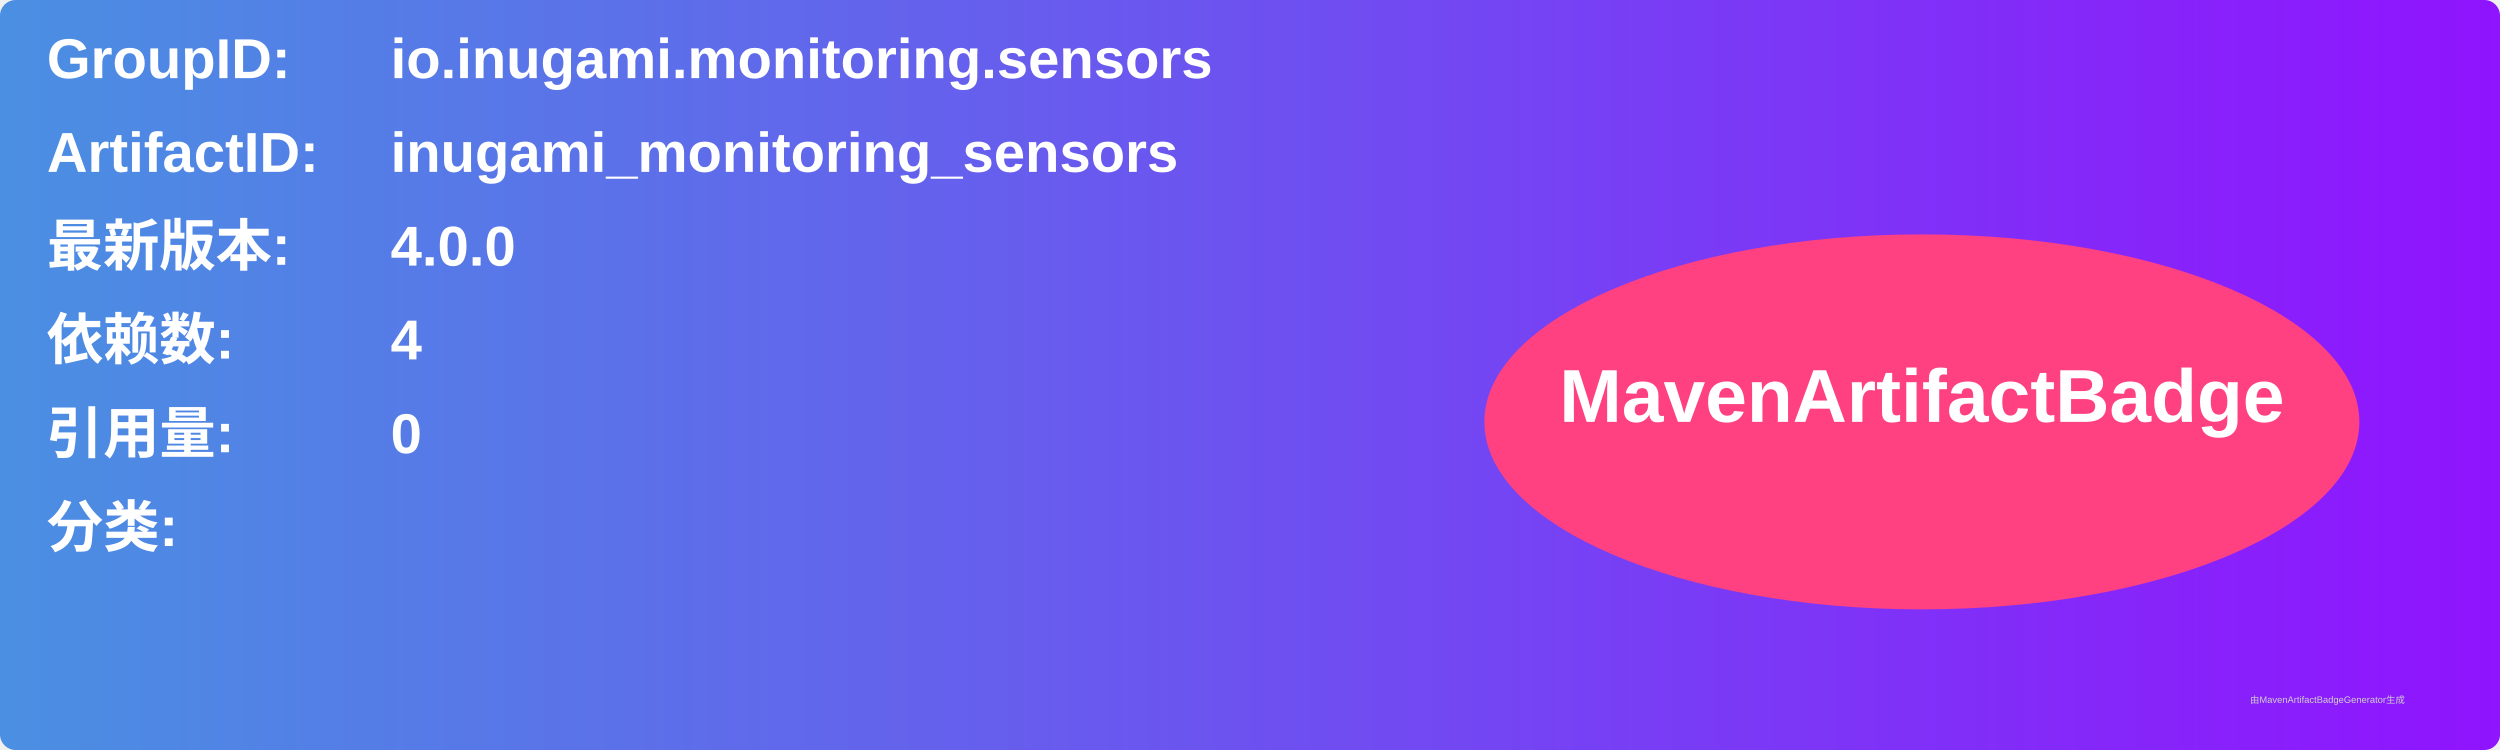
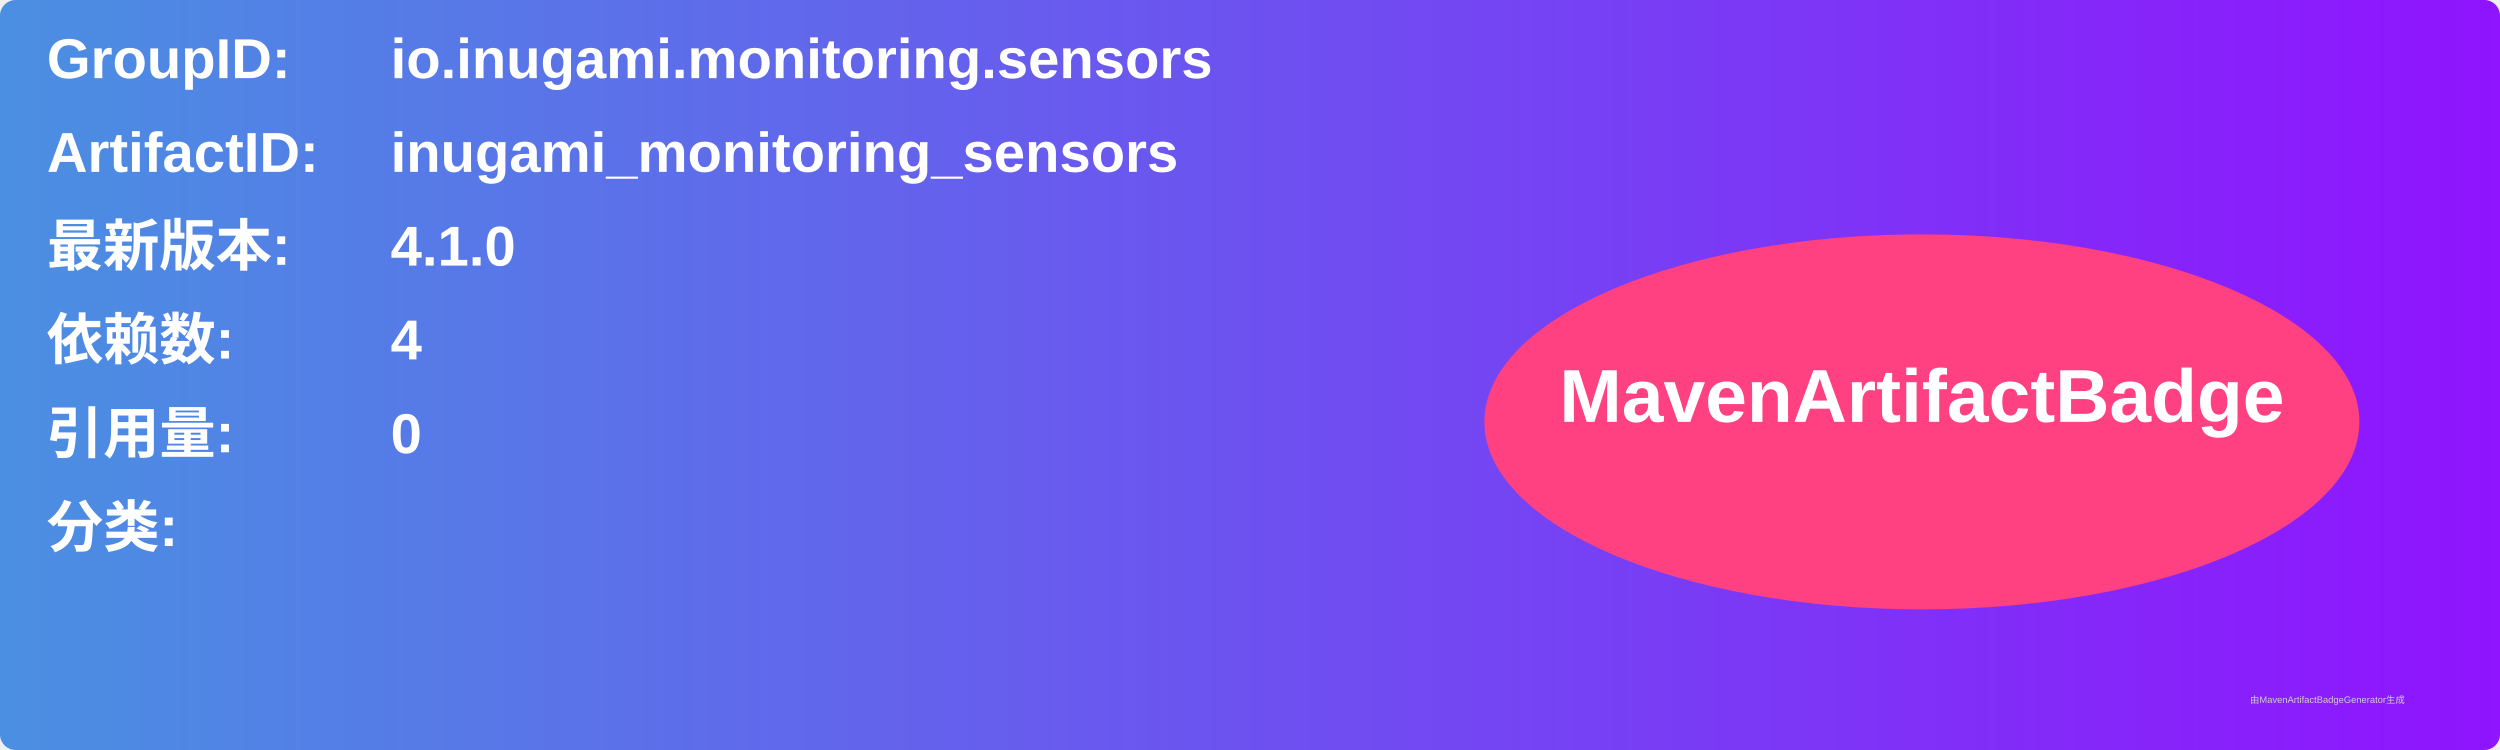
<svg xmlns="http://www.w3.org/2000/svg" width="800" height="240" viewBox="0 0 800 240">
  <linearGradient id="grad" x1="0%" y1="0%" x2="100%" y2="0%">
    <stop offset="0%" stop-color="#4a90e2" />
    <stop offset="100%" stop-color="#9013fe" />
  </linearGradient>
  <rect width="100%" height="100%" rx="5" ry="5" fill="url(#grad)" />
  <g transform="translate(15, 15)">
    <text x="0" y="10" font-family="Arial" font-size="18" fill="white" font-weight="bold" width="260">GroupID:</text>
    <text x="110" y="10" font-family="Arial" font-size="18" fill="white" font-weight="bold" width="460">io.inugami.monitoring.sensors</text>
    <text x="0" y="40" font-family="Arial" font-size="18" fill="white" font-weight="bold" width="260">ArtifactID:</text>
    <text x="110" y="40" font-family="Arial" font-size="18" fill="white" font-weight="bold" width="460">inugami_monitoring_sensors</text>
    <text x="0" y="70" font-family="Arial" font-size="18" fill="white" font-weight="bold">最新版本:</text>
    <text x="110" y="70" font-family="Arial" font-size="18" fill="white" font-weight="bold">
-       <tspan font-weight="bold">4.0.0</tspan>
+       <tspan font-weight="bold">4.1.0</tspan>
    </text>
    <text x="0" y="100" font-family="Arial" font-size="18" fill="white" font-weight="bold">依赖数: </text>
    <text x="110" y="100" font-family="Arial" font-size="18" fill="white">
      <tspan font-weight="bold">4</tspan>
    </text>
    <text x="0" y="130" font-family="Arial" font-size="18" fill="white" font-weight="bold">引用量: </text>
    <text x="110" y="130" font-family="Arial" font-size="18" fill="white">
      <tspan font-weight="bold">0</tspan>
    </text>
    <text x="0" y="160" font-family="Arial" font-size="18" fill="white" font-weight="bold">分类:</text>
    <text x="10" y="190" font-family="Arial" font-size="10" fill="white">
      <tspan font-weight="bold" />
    </text>
    <ellipse cx="600" cy="120" rx="140" ry="60" fill="#ff4081" />
    <text x="600" y="120" text-anchor="middle" font-family="Arial" font-size="24" fill="white" font-weight="bold">MavenArtifactBadge</text>
  </g>
  <text x="720" y="225" font-family="Arial" font-size="3" fill="#d0d0d0">由MavenArtifactBadgeGenerator生成</text>
</svg>
